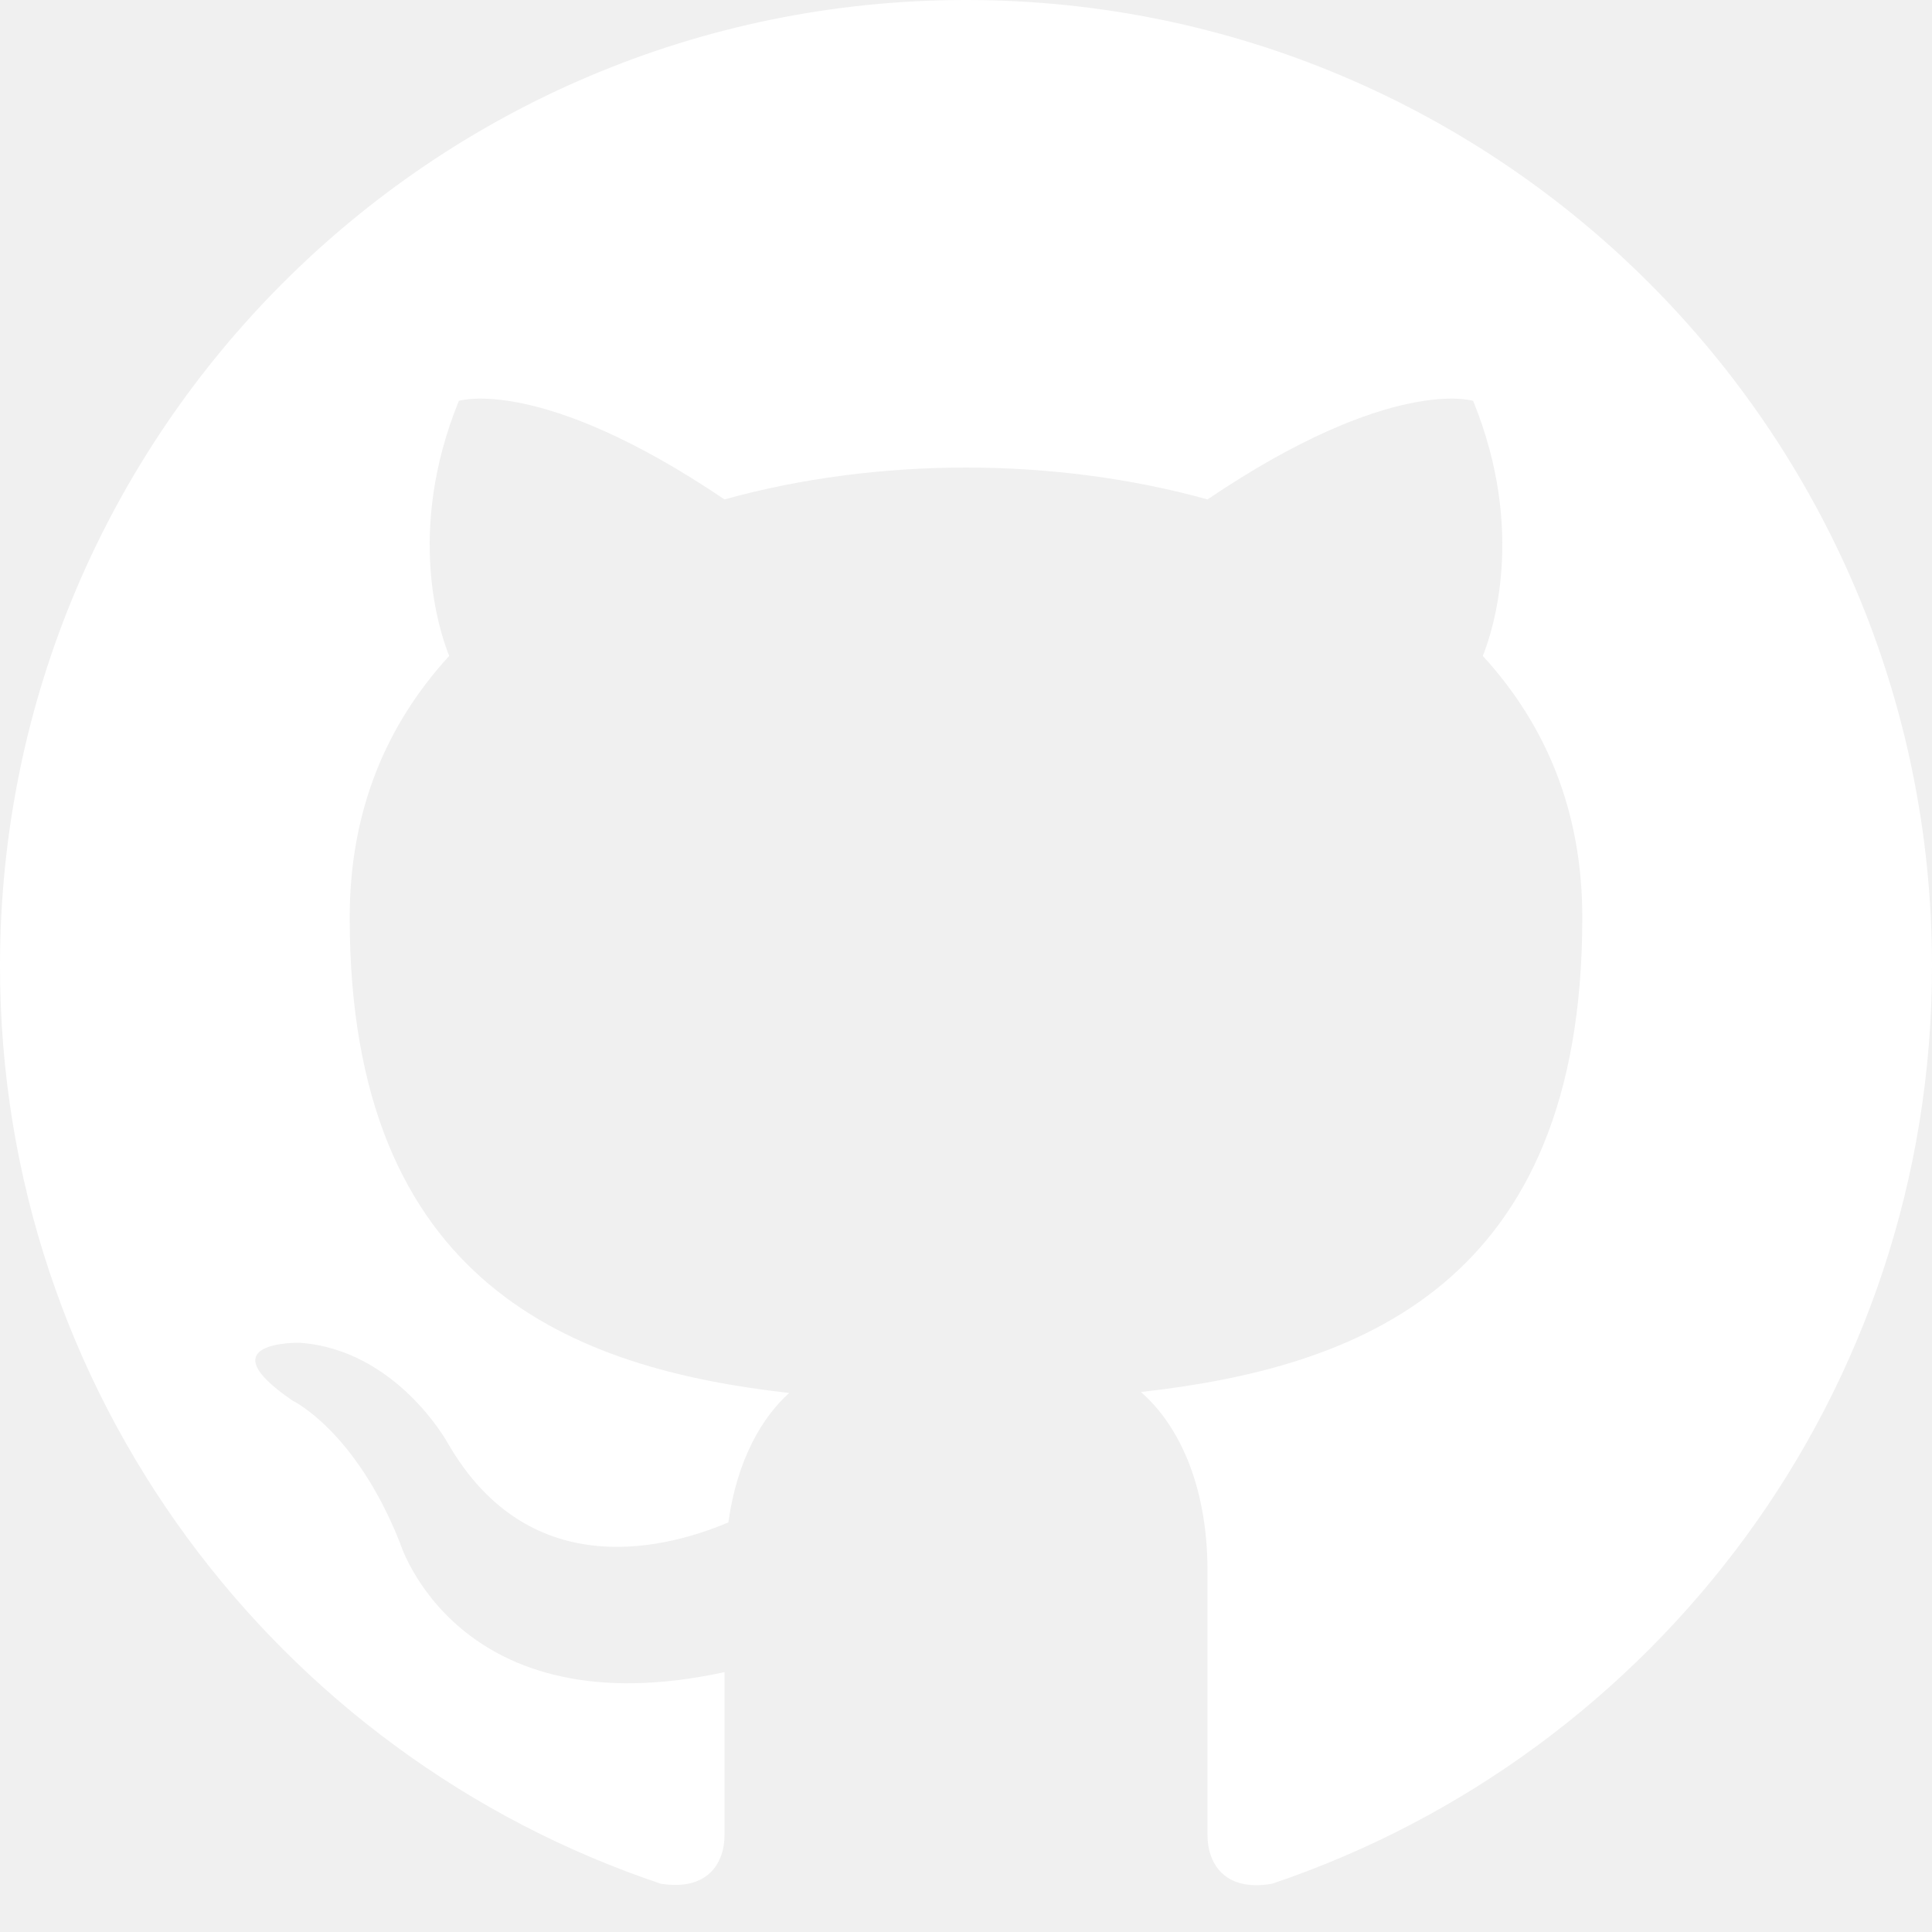
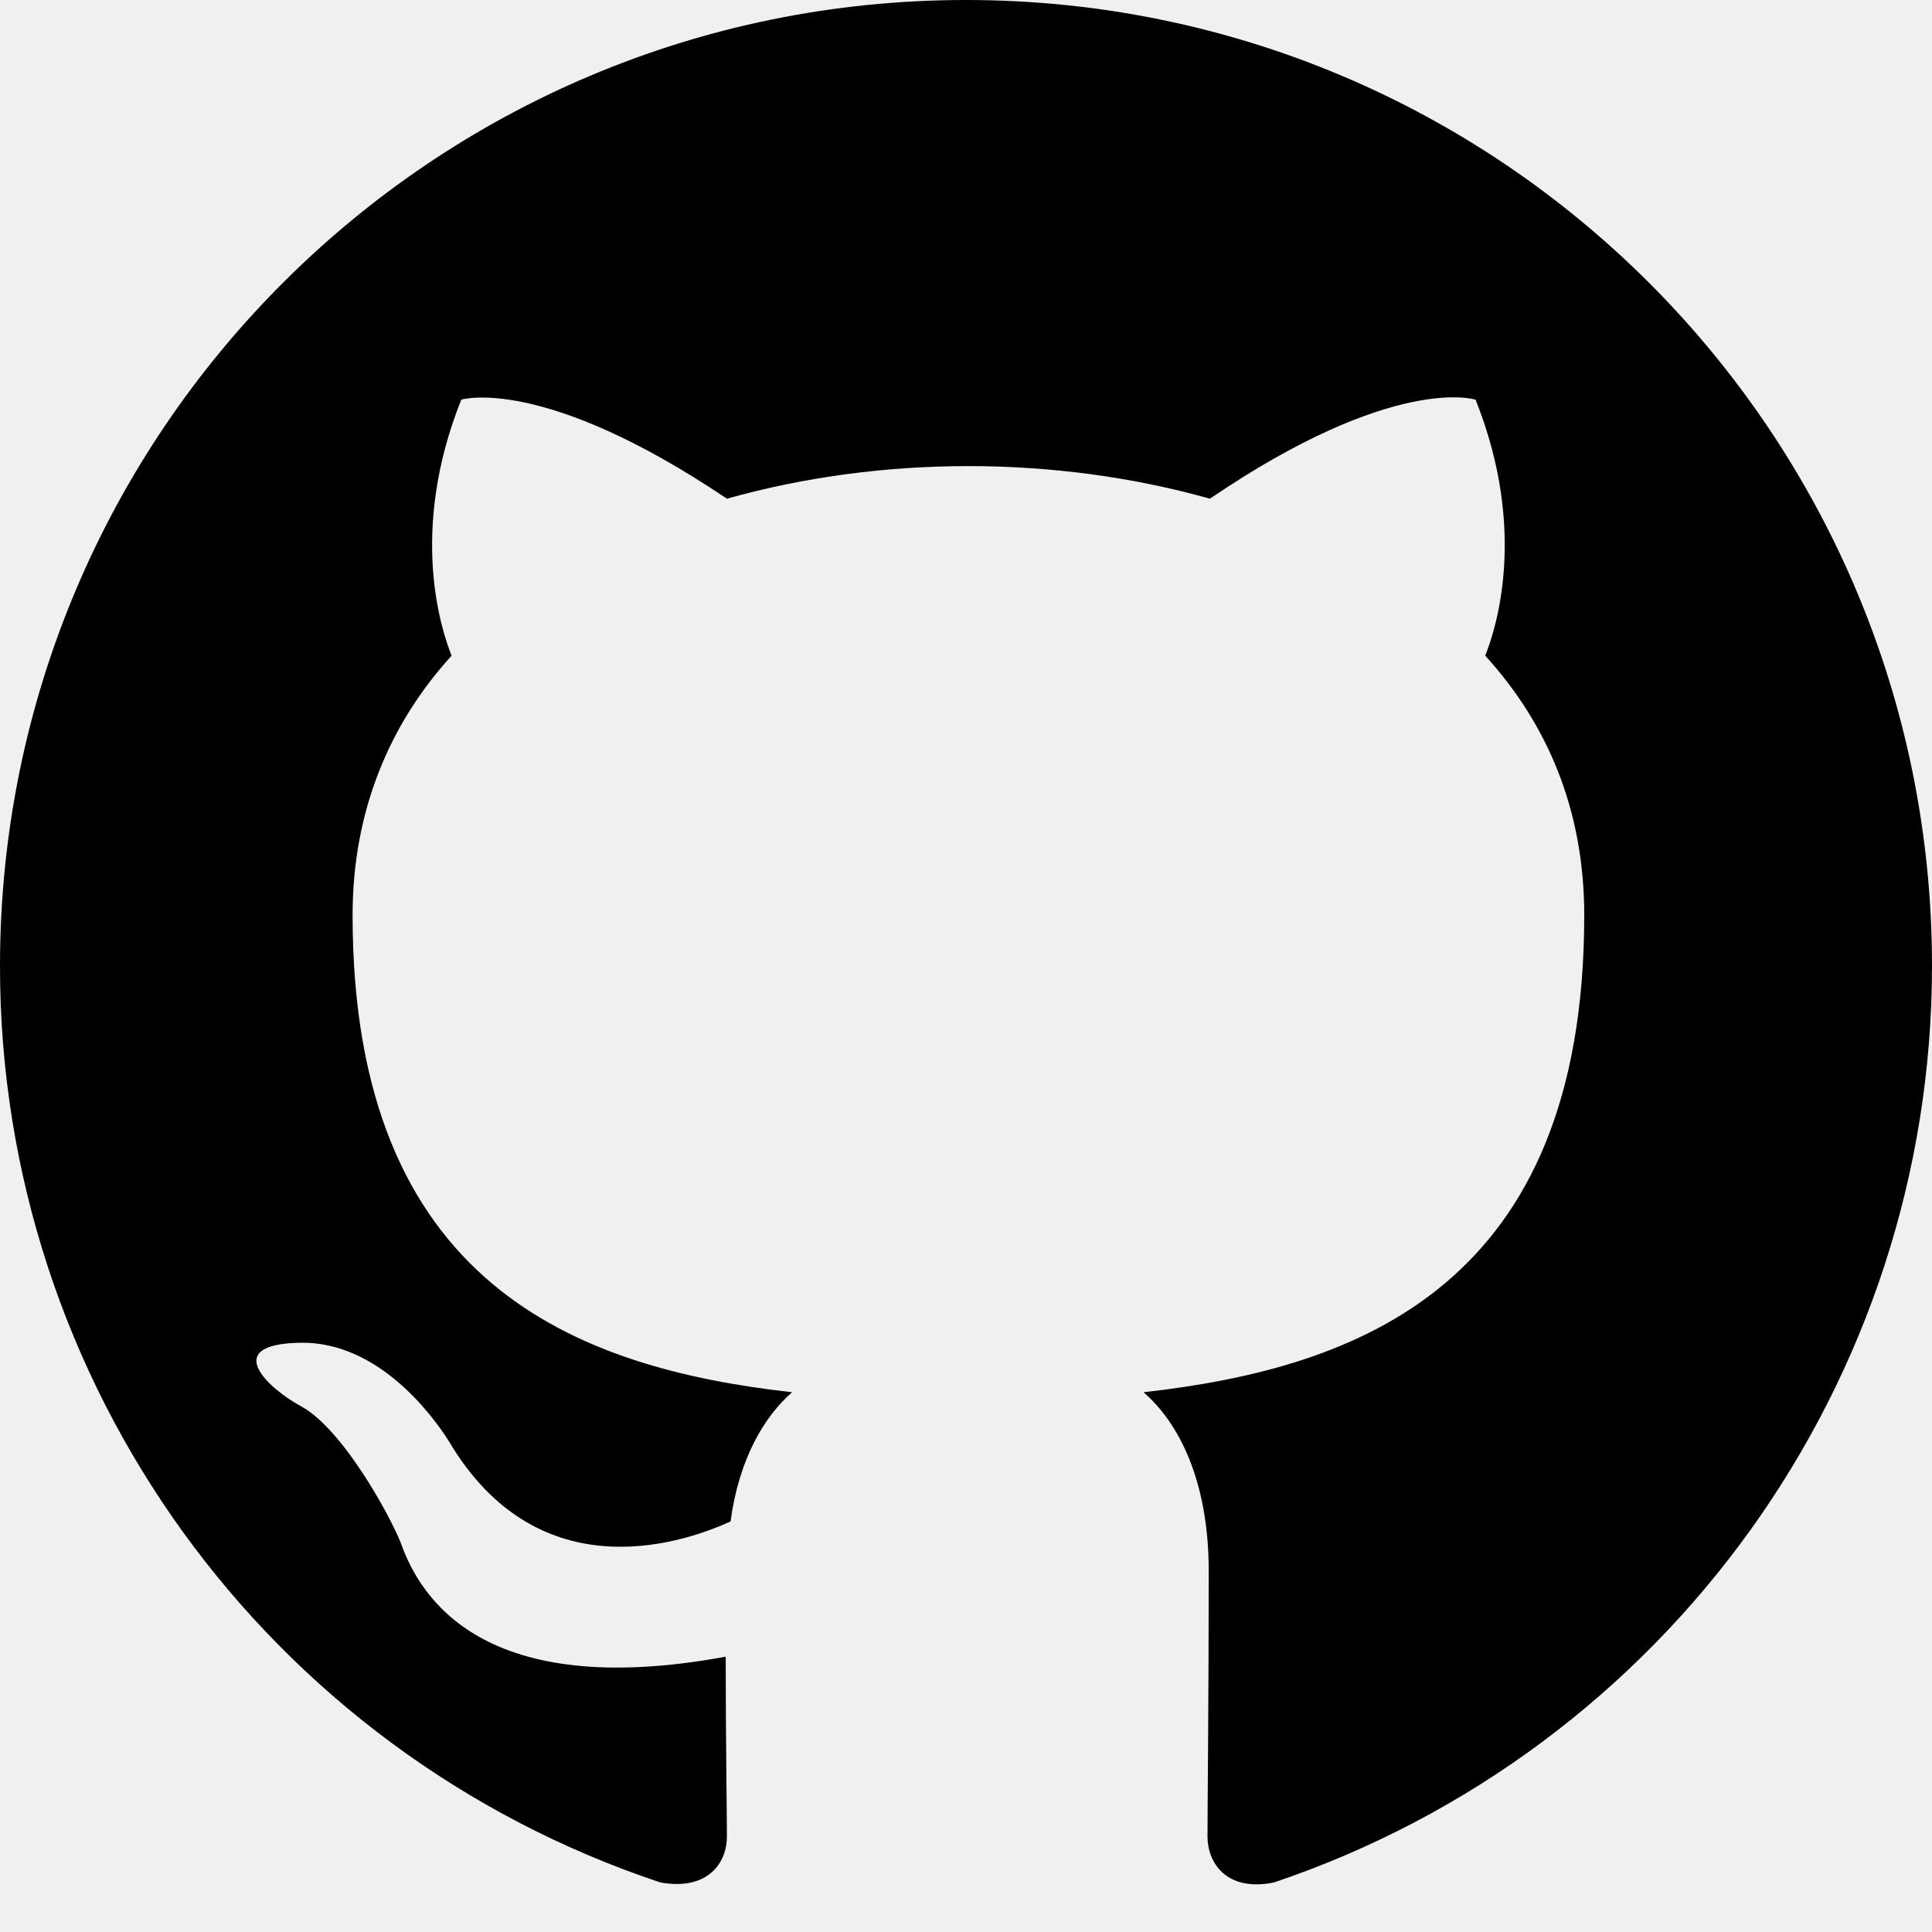
- <svg xmlns="http://www.w3.org/2000/svg" width="20" height="20" viewBox="0 0 20 20">
-   <path d="M10 0C4.477 0 0 4.477 0 10c0 4.42 2.87 8.17 6.84 9.5.5.08.66-.23.66-.5v-1.69c-2.77.6-3.36-1.34-3.36-1.34-.46-1.16-1.11-1.47-1.11-1.47-.91-.62.07-.6.07-.6 1 .07 1.53 1.03 1.53 1.03.87 1.52 2.34 1.07 2.91.83.09-.65.35-1.09.63-1.34-2.22-.25-4.55-1.11-4.55-4.92 0-1.11.38-2 1.03-2.71-.1-.25-.45-1.29.1-2.64 0 0 .84-.27 2.75 1.02.79-.22 1.65-.33 2.5-.33.85 0 1.71.11 2.5.33 1.91-1.29 2.75-1.02 2.75-1.02.55 1.35.2 2.39.1 2.64.65.71 1.03 1.6 1.03 2.71 0 3.82-2.34 4.66-4.57 4.91.36.31.69.92.69 1.85V19c0 .27.16.59.67.5C17.14 18.16 20 14.42 20 10A10 10 0 0 0 10 0z" fill="#FFF" fill-rule="evenodd" />
+ <svg height="32" aria-hidden="true" viewBox="0 0 16 16" version="1.1" width="32" data-view-component="true" class="octicon octicon-mark-github v-align-middle color-fg-default">
+   <path d="M8 0c4.42 0 8 3.58 8 8a8.013 8.013 0 0 1-5.45 7.59c-.4.08-.55-.17-.55-.38 0-.27.01-1.13.01-2.2 0-.75-.25-1.23-.54-1.48 1.78-.2 3.65-.88 3.65-3.95 0-.88-.31-1.59-.82-2.15.08-.2.36-1.02-.08-2.12 0 0-.67-.22-2.2.82-.64-.18-1.32-.27-2-.27-.68 0-1.36.09-2 .27-1.53-1.03-2.2-.82-2.2-.82-.44 1.1-.16 1.92-.08 2.12-.51.56-.82 1.28-.82 2.15 0 3.06 1.86 3.75 3.64 3.95-.23.2-.44.55-.51 1.07-.46.21-1.61.55-2.33-.66-.15-.24-.6-.83-1.23-.82-.67.01-.27.38.01.53.34.19.73.9.82 1.13.16.45.68 1.31 2.69.94 0 .67.01 1.3.01 1.49 0 .21-.15.45-.55.38A7.995 7.995 0 0 1 0 8c0-4.42 3.58-8 8-8Z" />
</svg>
